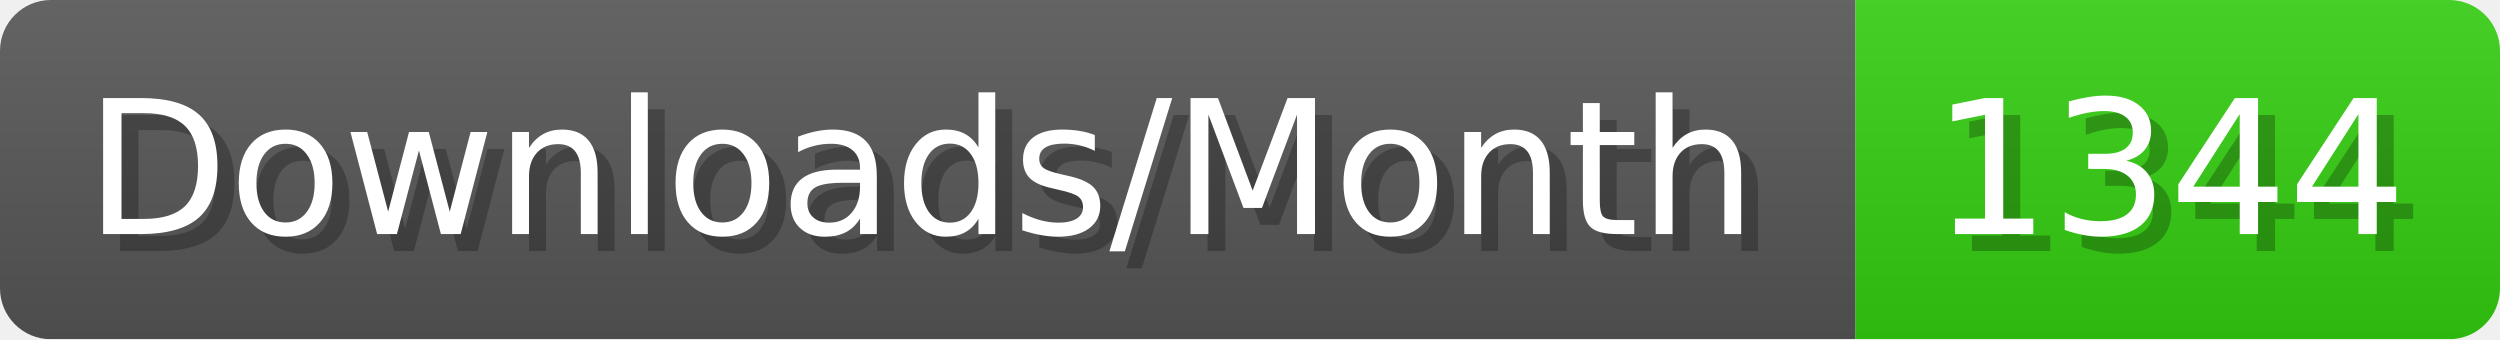
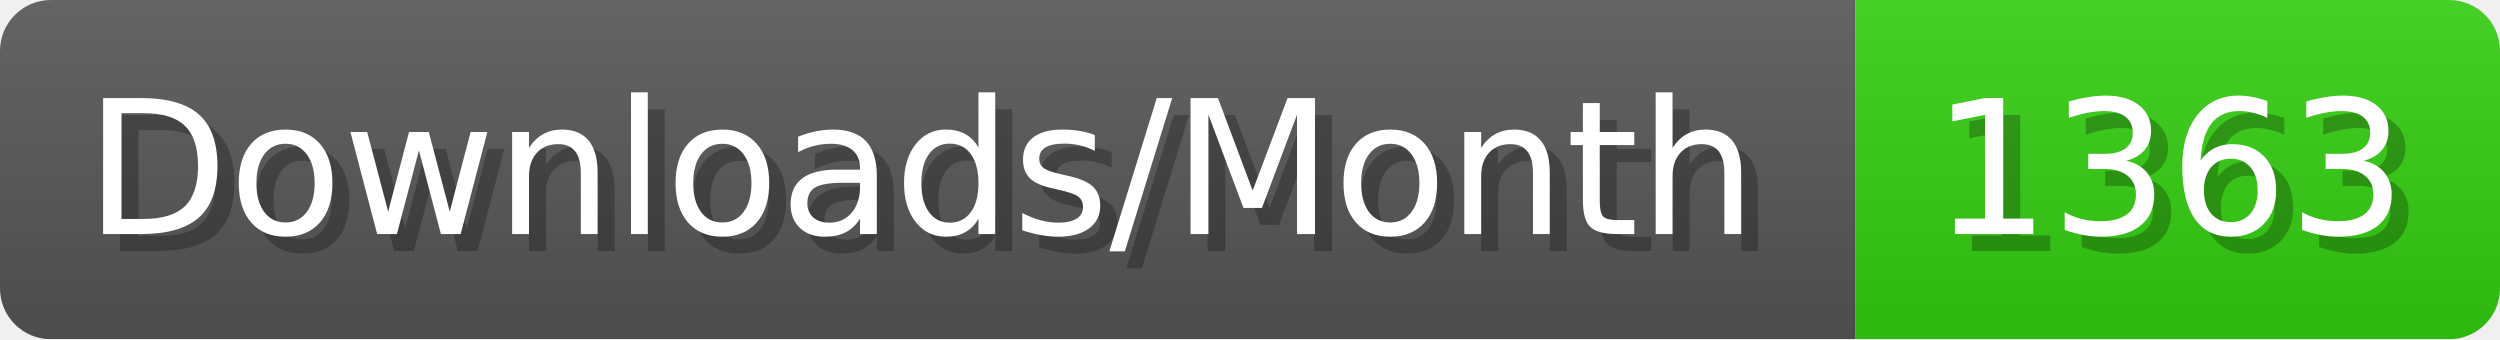
- <svg xmlns="http://www.w3.org/2000/svg" width="147.4" height="20" viewBox="0 0 1474 200" role="img" aria-label="Downloads/Month: 1344">
+ <svg xmlns="http://www.w3.org/2000/svg" width="147.4" height="20" viewBox="0 0 1474 200" role="img" aria-label="Downloads/Month: 1363">
  <linearGradient id="YlXUI" x2="0" y2="100%">
    <stop offset="0" stop-opacity=".1" stop-color="#EEE" />
    <stop offset="1" stop-opacity=".1" />
  </linearGradient>
  <mask id="JHhop">
    <rect width="1474" height="200" rx="30" fill="#FFF" />
  </mask>
  <g mask="url(#JHhop)">
    <rect width="1094" height="200" fill="#555" />
    <rect width="380" height="200" fill="#3C1" x="1094" />
    <rect width="1474" height="200" fill="url(#YlXUI)" />
  </g>
  <g aria-hidden="true" fill="#fff" text-anchor="start" font-family="Verdana,DejaVu Sans,sans-serif" font-size="110">
    <text x="60" y="148" textLength="994" fill="#000" opacity="0.25">Downloads/Month</text>
    <text x="50" y="138" textLength="994">Downloads/Month</text>
-     <text x="1149" y="148" textLength="280" fill="#000" opacity="0.25">1344</text>
-     <text x="1139" y="138" textLength="280">1344</text>
+     <text x="1149" y="148" textLength="280" fill="#000" opacity="0.25">1363</text>
+     <text x="1139" y="138" textLength="280">1363</text>
  </g>
</svg>
